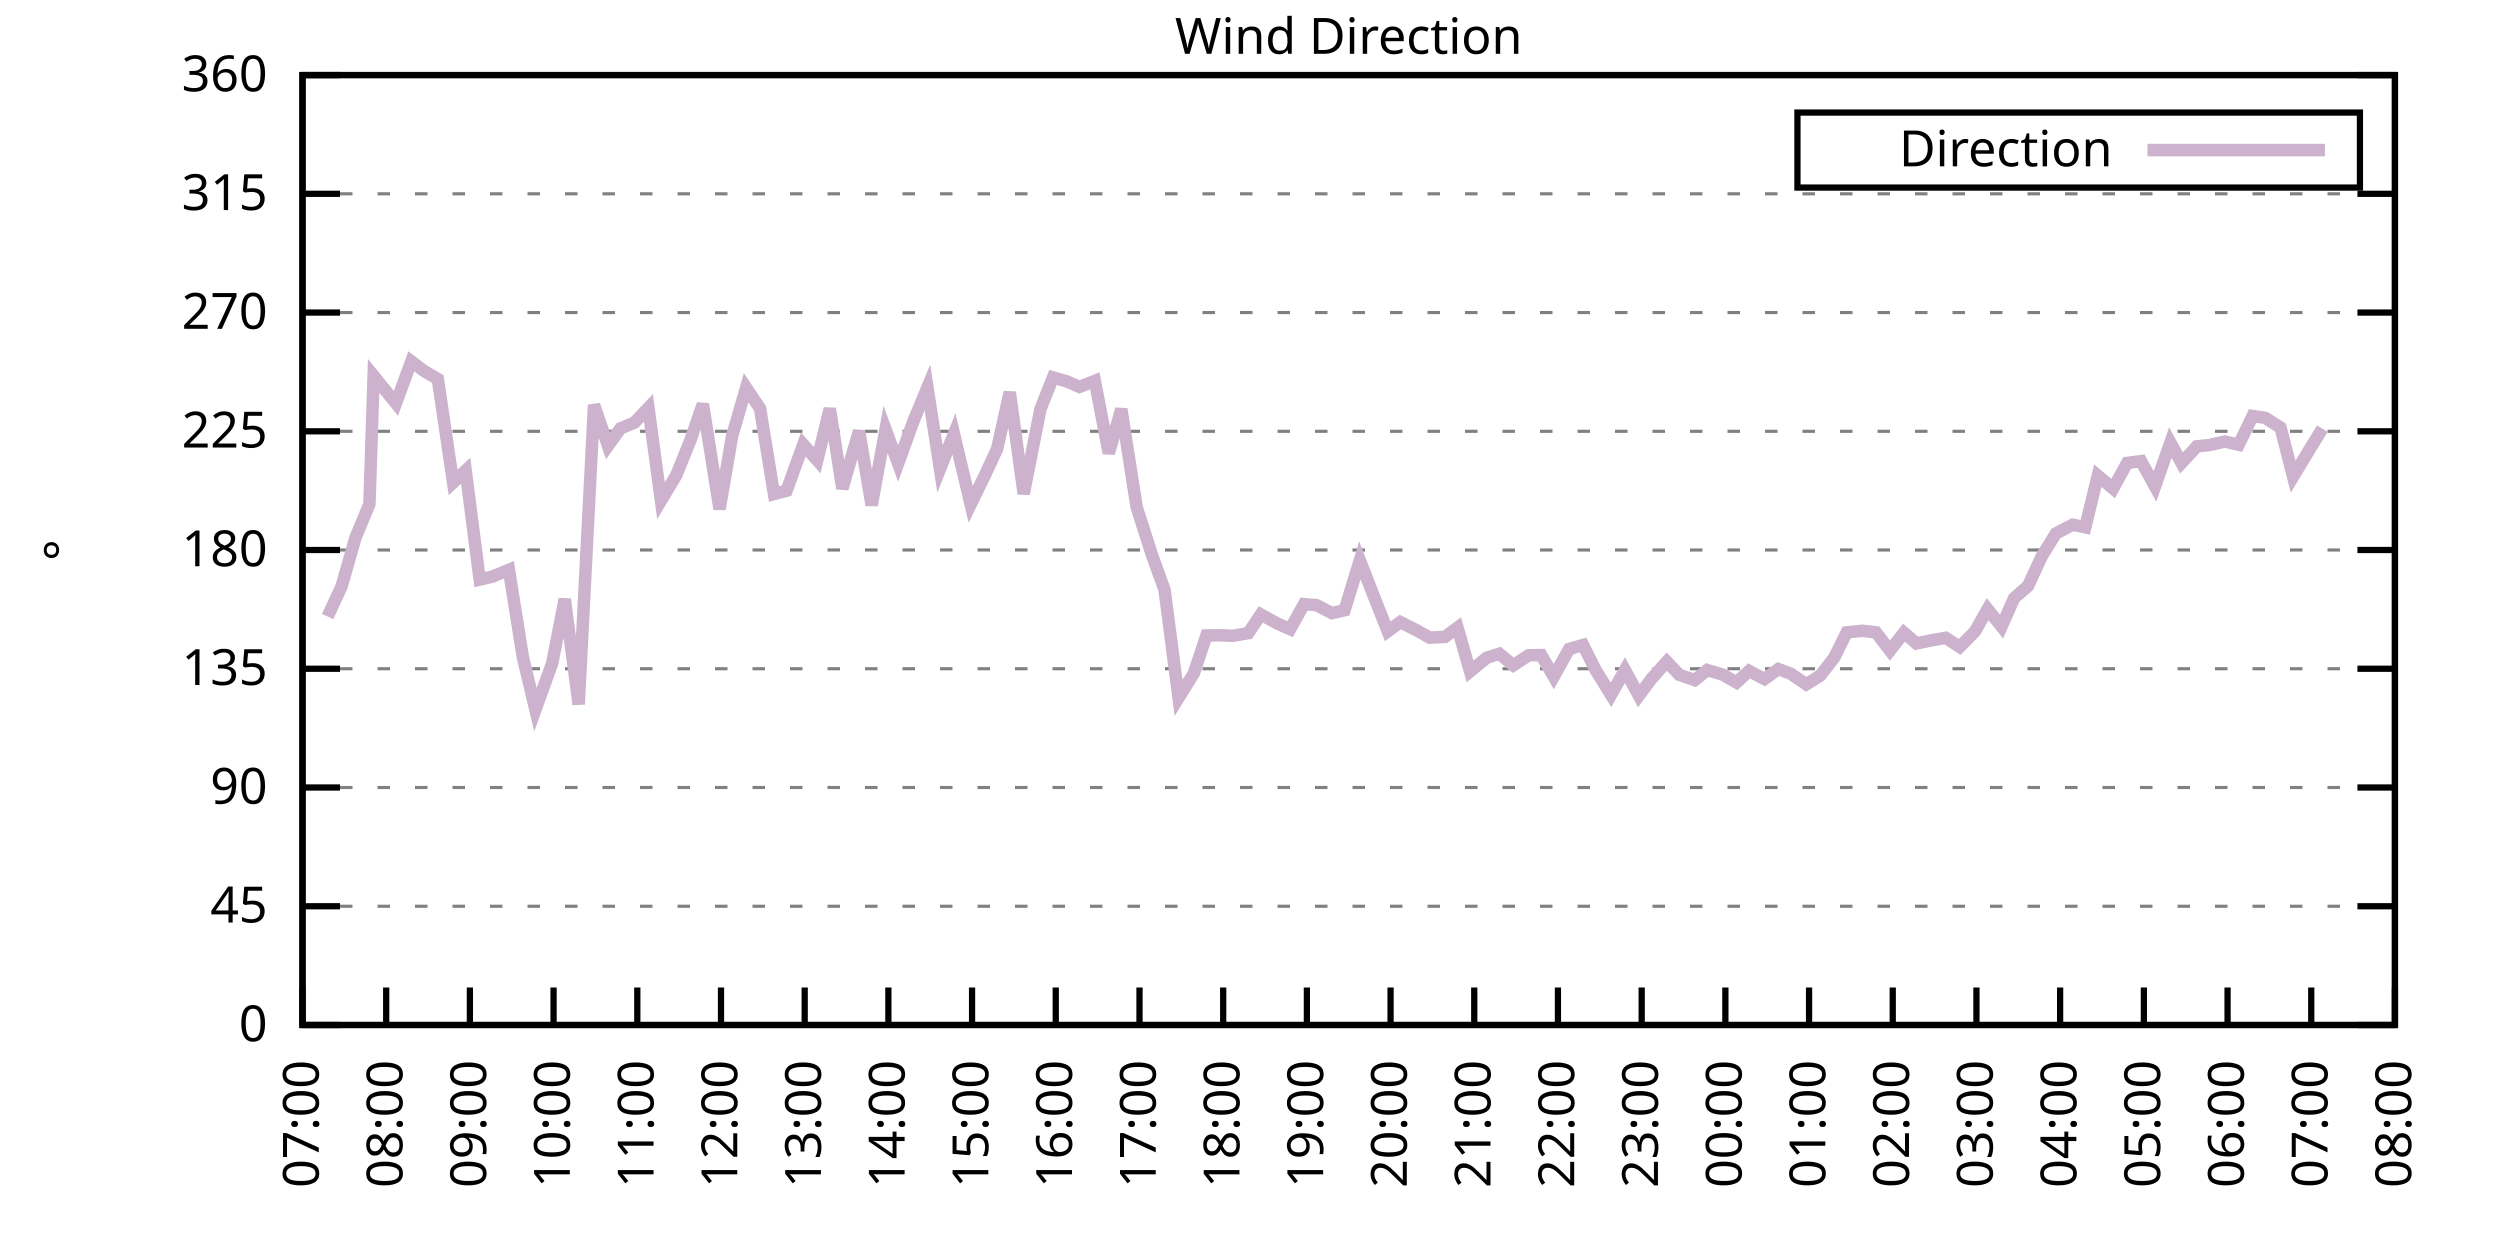
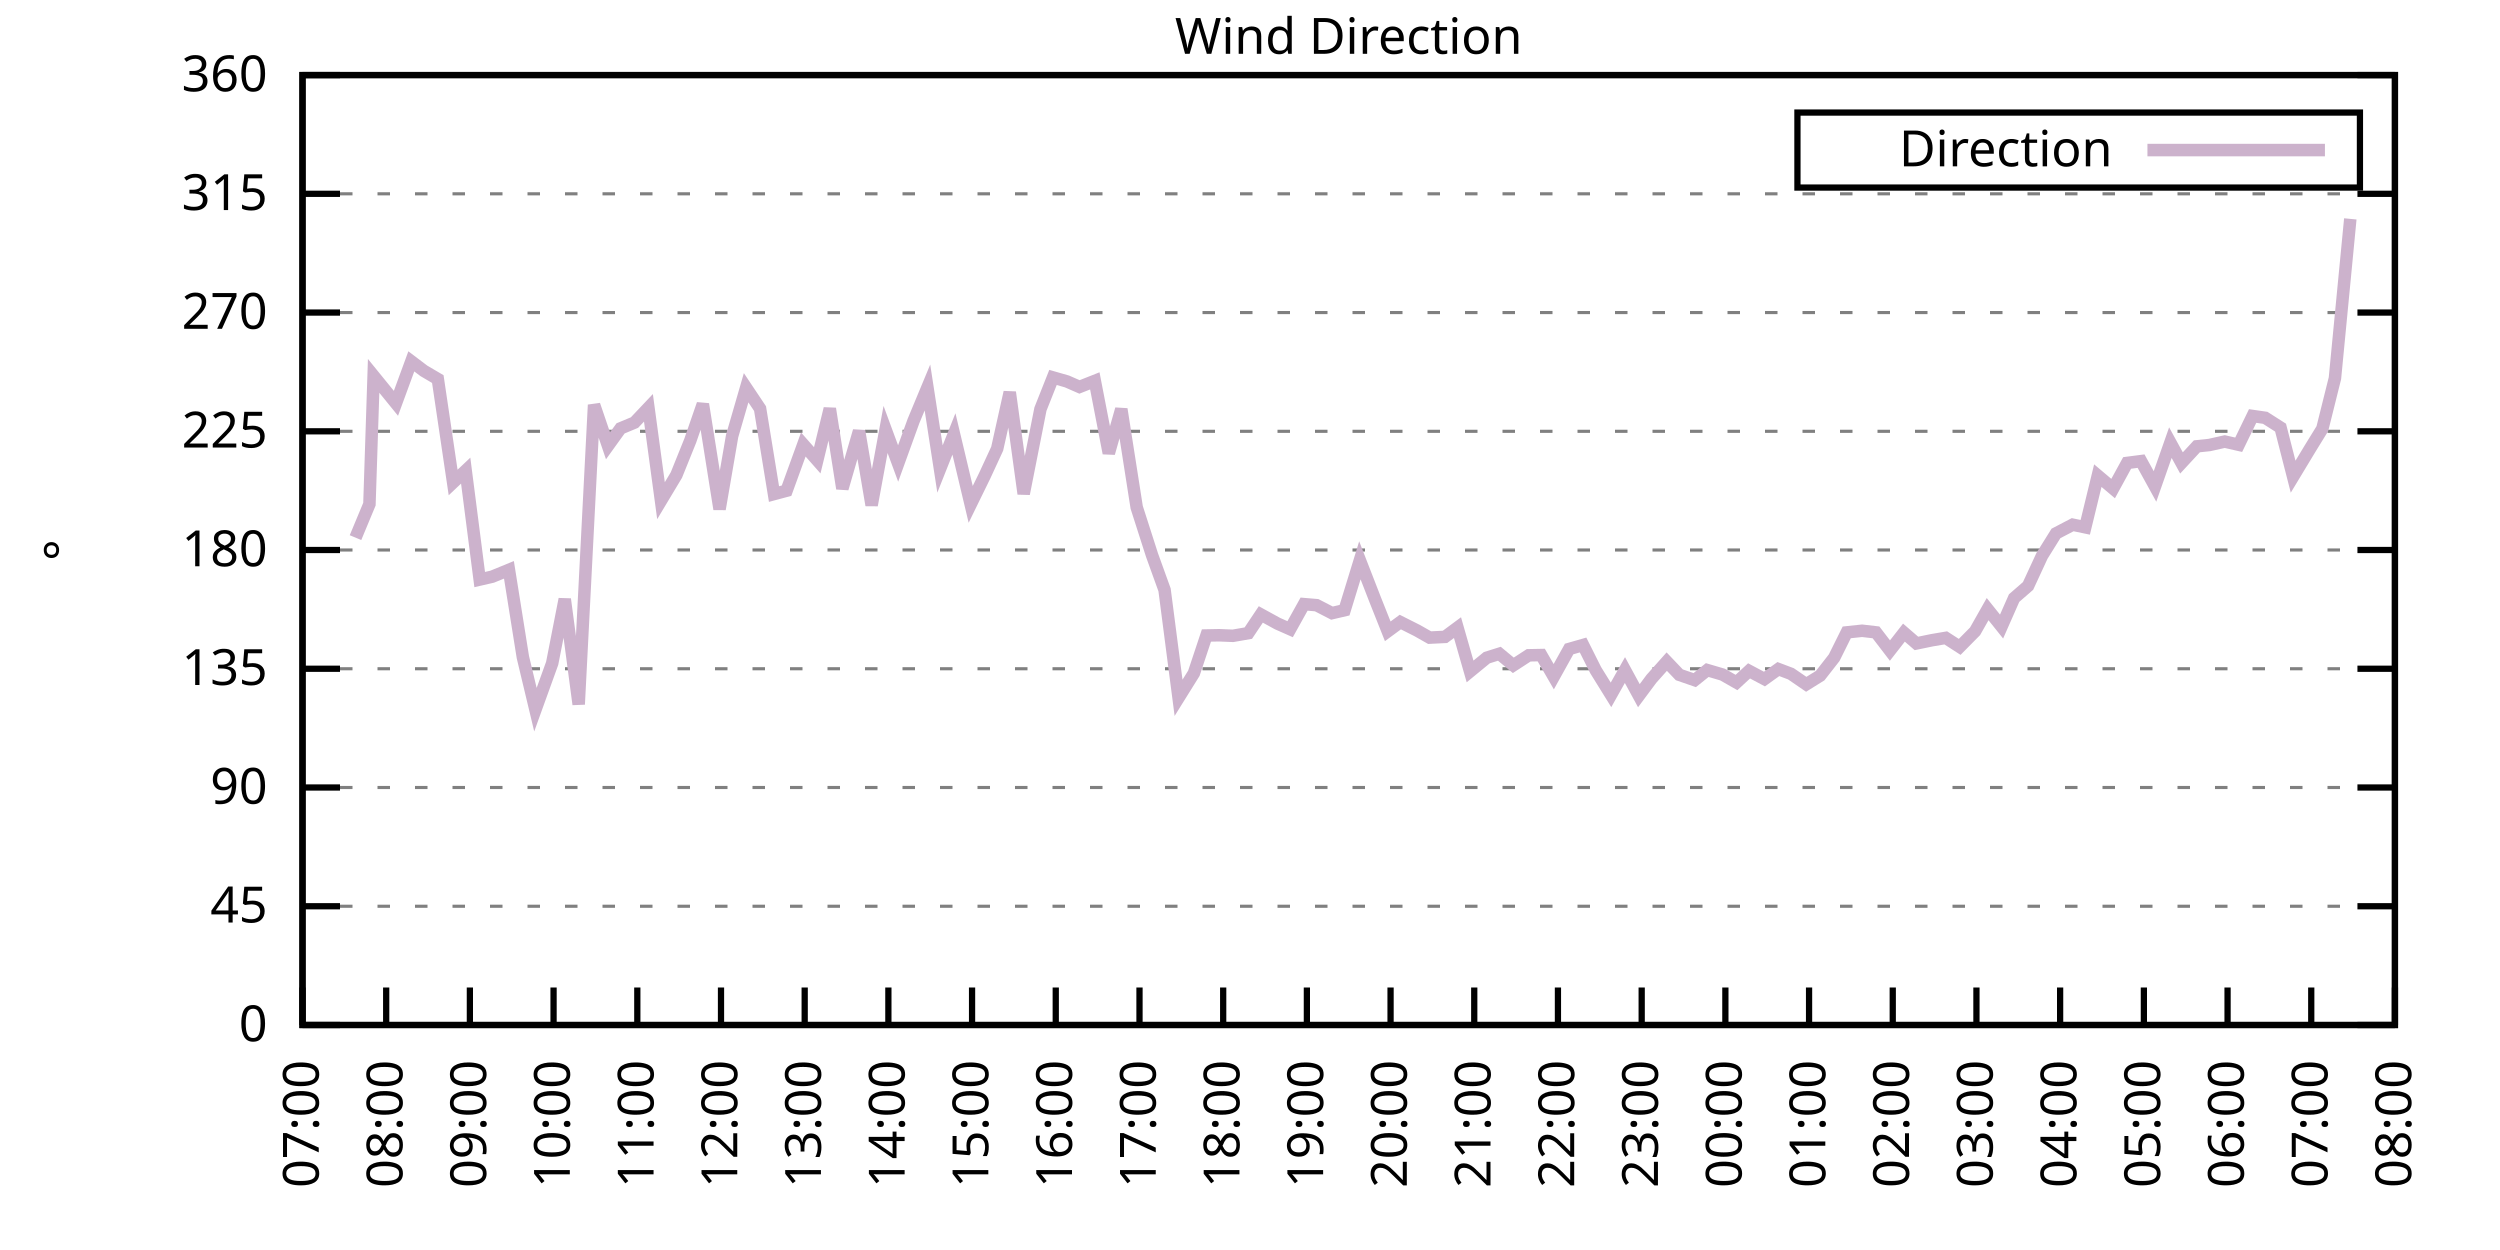
<svg xmlns="http://www.w3.org/2000/svg" xmlns:xlink="http://www.w3.org/1999/xlink" width="400" height="200" viewBox="0 0 400 200">
  <g id="gnuplot_canvas">
    <rect x="0" y="0" width="400" height="200" fill="none" />
    <defs>
      <circle id="gpDot" r="0.5" stroke-width="0.5" stroke="currentColor" />
      <path id="gpPt0" stroke-width="0.333" stroke="currentColor" d="M-1,0 h2 M0,-1 v2" />
      <path id="gpPt1" stroke-width="0.333" stroke="currentColor" d="M-1,-1 L1,1 M1,-1 L-1,1" />
      <path id="gpPt2" stroke-width="0.333" stroke="currentColor" d="M-1,0 L1,0 M0,-1 L0,1 M-1,-1 L1,1 M-1,1 L1,-1" />
      <rect id="gpPt3" stroke-width="0.333" stroke="currentColor" x="-1" y="-1" width="2" height="2" />
      <rect id="gpPt4" stroke-width="0.333" stroke="currentColor" fill="currentColor" x="-1" y="-1" width="2" height="2" />
      <circle id="gpPt5" stroke-width="0.333" stroke="currentColor" cx="0" cy="0" r="1" />
      <use xlink:href="#gpPt5" id="gpPt6" fill="currentColor" stroke="none" />
      <path id="gpPt7" stroke-width="0.333" stroke="currentColor" d="M0,-1.33 L-1.33,0.67 L1.33,0.67 z" />
      <use xlink:href="#gpPt7" id="gpPt8" fill="currentColor" stroke="none" />
      <use xlink:href="#gpPt7" id="gpPt9" stroke="currentColor" transform="rotate(180)" />
      <use xlink:href="#gpPt9" id="gpPt10" fill="currentColor" stroke="none" />
      <use xlink:href="#gpPt3" id="gpPt11" stroke="currentColor" transform="rotate(45)" />
      <use xlink:href="#gpPt11" id="gpPt12" fill="currentColor" stroke="none" />
      <path id="gpPt13" stroke-width="0.333" stroke="currentColor" d="M0,1.330 L1.265,0.411 L0.782,-1.067 L-0.782,-1.076 L-1.265,0.411 z" />
      <use xlink:href="#gpPt13" id="gpPt14" fill="currentColor" stroke="none" />
      <filter id="textbox" filterUnits="objectBoundingBox" x="0" y="0" height="1" width="1">
        <feFlood flood-color="white" flood-opacity="1" result="bgnd" />
        <feComposite in="SourceGraphic" in2="bgnd" operator="atop" />
      </filter>
      <filter id="greybox" filterUnits="objectBoundingBox" x="0" y="0" height="1" width="1">
        <feFlood flood-color="lightgrey" flood-opacity="1" result="grey" />
        <feComposite in="SourceGraphic" in2="grey" operator="atop" />
      </filter>
    </defs>
    <g fill="none" color="white" stroke="currentColor" stroke-width="1.00" stroke-linecap="butt" stroke-linejoin="miter">
</g>
    <g fill="none" color="black" stroke="currentColor" stroke-width="1.00" stroke-linecap="butt" stroke-linejoin="miter">
      <g stroke="none" shape-rendering="crispEdges">
        <polygon fill="rgb(255, 255, 255)" points="48.40,164.00 383.18,164.00 383.18,12.02 48.40,12.02 " />
      </g>
    </g>
    <g fill="none" color="black" stroke="currentColor" stroke-width="1.00" stroke-linecap="butt" stroke-linejoin="miter">
</g>
    <g fill="none" color="black" stroke="black" stroke-width="0.50" stroke-linecap="butt" stroke-linejoin="miter">
</g>
    <g fill="none" color="gray" stroke="currentColor" stroke-width="0.50" stroke-linecap="butt" stroke-linejoin="miter">
      <path stroke="gray" stroke-dasharray="2,4" class="gridline" d="M48.40,164.00 L383.19,164.00  " />
    </g>
    <g fill="none" color="gray" stroke="gray" stroke-width="1.00" stroke-linecap="butt" stroke-linejoin="miter">
</g>
    <g fill="none" color="black" stroke="currentColor" stroke-width="1.00" stroke-linecap="butt" stroke-linejoin="miter">
      <path stroke="black" d="M48.40,164.00 L54.40,164.00 M383.19,164.00 L377.19,164.00  " />
      <g transform="translate(42.80,166.60)" stroke="none" fill="black" font-family="Sans" font-size="8.00" text-anchor="end">
        <text>
          <tspan font-family="Sans"> 0</tspan>
        </text>
      </g>
    </g>
    <g fill="none" color="black" stroke="currentColor" stroke-width="1.00" stroke-linecap="butt" stroke-linejoin="miter">
</g>
    <g fill="none" color="black" stroke="black" stroke-width="0.50" stroke-linecap="butt" stroke-linejoin="miter">
</g>
    <g fill="none" color="gray" stroke="currentColor" stroke-width="0.50" stroke-linecap="butt" stroke-linejoin="miter">
      <path stroke="gray" stroke-dasharray="2,4" class="gridline" d="M48.40,145.00 L383.19,145.00  " />
    </g>
    <g fill="none" color="gray" stroke="gray" stroke-width="1.00" stroke-linecap="butt" stroke-linejoin="miter">
</g>
    <g fill="none" color="black" stroke="currentColor" stroke-width="1.00" stroke-linecap="butt" stroke-linejoin="miter">
      <path stroke="black" d="M48.40,145.00 L54.40,145.00 M383.19,145.00 L377.19,145.00  " />
      <g transform="translate(42.80,147.60)" stroke="none" fill="black" font-family="Sans" font-size="8.00" text-anchor="end">
        <text>
          <tspan font-family="Sans"> 45</tspan>
        </text>
      </g>
    </g>
    <g fill="none" color="black" stroke="currentColor" stroke-width="1.00" stroke-linecap="butt" stroke-linejoin="miter">
</g>
    <g fill="none" color="black" stroke="black" stroke-width="0.50" stroke-linecap="butt" stroke-linejoin="miter">
</g>
    <g fill="none" color="gray" stroke="currentColor" stroke-width="0.50" stroke-linecap="butt" stroke-linejoin="miter">
      <path stroke="gray" stroke-dasharray="2,4" class="gridline" d="M48.40,126.00 L383.19,126.00  " />
    </g>
    <g fill="none" color="gray" stroke="gray" stroke-width="1.00" stroke-linecap="butt" stroke-linejoin="miter">
</g>
    <g fill="none" color="black" stroke="currentColor" stroke-width="1.00" stroke-linecap="butt" stroke-linejoin="miter">
      <path stroke="black" d="M48.40,126.00 L54.40,126.00 M383.19,126.00 L377.19,126.00  " />
      <g transform="translate(42.80,128.60)" stroke="none" fill="black" font-family="Sans" font-size="8.00" text-anchor="end">
        <text>
          <tspan font-family="Sans"> 90</tspan>
        </text>
      </g>
    </g>
    <g fill="none" color="black" stroke="currentColor" stroke-width="1.00" stroke-linecap="butt" stroke-linejoin="miter">
</g>
    <g fill="none" color="black" stroke="black" stroke-width="0.50" stroke-linecap="butt" stroke-linejoin="miter">
</g>
    <g fill="none" color="gray" stroke="currentColor" stroke-width="0.50" stroke-linecap="butt" stroke-linejoin="miter">
      <path stroke="gray" stroke-dasharray="2,4" class="gridline" d="M48.40,107.00 L383.19,107.00  " />
    </g>
    <g fill="none" color="gray" stroke="gray" stroke-width="1.00" stroke-linecap="butt" stroke-linejoin="miter">
</g>
    <g fill="none" color="black" stroke="currentColor" stroke-width="1.00" stroke-linecap="butt" stroke-linejoin="miter">
      <path stroke="black" d="M48.40,107.00 L54.40,107.00 M383.19,107.00 L377.19,107.00  " />
      <g transform="translate(42.80,109.60)" stroke="none" fill="black" font-family="Sans" font-size="8.00" text-anchor="end">
        <text>
          <tspan font-family="Sans"> 135</tspan>
        </text>
      </g>
    </g>
    <g fill="none" color="black" stroke="currentColor" stroke-width="1.00" stroke-linecap="butt" stroke-linejoin="miter">
</g>
    <g fill="none" color="black" stroke="black" stroke-width="0.50" stroke-linecap="butt" stroke-linejoin="miter">
</g>
    <g fill="none" color="gray" stroke="currentColor" stroke-width="0.50" stroke-linecap="butt" stroke-linejoin="miter">
      <path stroke="gray" stroke-dasharray="2,4" class="gridline" d="M48.40,88.00 L383.19,88.00  " />
    </g>
    <g fill="none" color="gray" stroke="gray" stroke-width="1.00" stroke-linecap="butt" stroke-linejoin="miter">
</g>
    <g fill="none" color="black" stroke="currentColor" stroke-width="1.00" stroke-linecap="butt" stroke-linejoin="miter">
      <path stroke="black" d="M48.40,88.00 L54.40,88.00 M383.19,88.00 L377.19,88.00  " />
      <g transform="translate(42.80,90.60)" stroke="none" fill="black" font-family="Sans" font-size="8.00" text-anchor="end">
        <text>
          <tspan font-family="Sans"> 180</tspan>
        </text>
      </g>
    </g>
    <g fill="none" color="black" stroke="currentColor" stroke-width="1.00" stroke-linecap="butt" stroke-linejoin="miter">
</g>
    <g fill="none" color="black" stroke="black" stroke-width="0.50" stroke-linecap="butt" stroke-linejoin="miter">
</g>
    <g fill="none" color="gray" stroke="currentColor" stroke-width="0.50" stroke-linecap="butt" stroke-linejoin="miter">
      <path stroke="gray" stroke-dasharray="2,4" class="gridline" d="M48.40,69.01 L383.19,69.01  " />
    </g>
    <g fill="none" color="gray" stroke="gray" stroke-width="1.00" stroke-linecap="butt" stroke-linejoin="miter">
</g>
    <g fill="none" color="black" stroke="currentColor" stroke-width="1.00" stroke-linecap="butt" stroke-linejoin="miter">
      <path stroke="black" d="M48.40,69.01 L54.40,69.01 M383.19,69.01 L377.19,69.01  " />
      <g transform="translate(42.80,71.61)" stroke="none" fill="black" font-family="Sans" font-size="8.00" text-anchor="end">
        <text>
          <tspan font-family="Sans"> 225</tspan>
        </text>
      </g>
    </g>
    <g fill="none" color="black" stroke="currentColor" stroke-width="1.00" stroke-linecap="butt" stroke-linejoin="miter">
</g>
    <g fill="none" color="black" stroke="black" stroke-width="0.50" stroke-linecap="butt" stroke-linejoin="miter">
</g>
    <g fill="none" color="gray" stroke="currentColor" stroke-width="0.50" stroke-linecap="butt" stroke-linejoin="miter">
      <path stroke="gray" stroke-dasharray="2,4" class="gridline" d="M48.40,50.01 L383.19,50.01  " />
    </g>
    <g fill="none" color="gray" stroke="gray" stroke-width="1.00" stroke-linecap="butt" stroke-linejoin="miter">
</g>
    <g fill="none" color="black" stroke="currentColor" stroke-width="1.00" stroke-linecap="butt" stroke-linejoin="miter">
      <path stroke="black" d="M48.40,50.01 L54.40,50.01 M383.19,50.01 L377.19,50.01  " />
      <g transform="translate(42.80,52.61)" stroke="none" fill="black" font-family="Sans" font-size="8.00" text-anchor="end">
        <text>
          <tspan font-family="Sans"> 270</tspan>
        </text>
      </g>
    </g>
    <g fill="none" color="black" stroke="currentColor" stroke-width="1.00" stroke-linecap="butt" stroke-linejoin="miter">
</g>
    <g fill="none" color="black" stroke="black" stroke-width="0.50" stroke-linecap="butt" stroke-linejoin="miter">
</g>
    <g fill="none" color="gray" stroke="currentColor" stroke-width="0.50" stroke-linecap="butt" stroke-linejoin="miter">
      <path stroke="gray" stroke-dasharray="2,4" class="gridline" d="M48.40,31.01 L383.19,31.01  " />
    </g>
    <g fill="none" color="gray" stroke="gray" stroke-width="1.00" stroke-linecap="butt" stroke-linejoin="miter">
</g>
    <g fill="none" color="black" stroke="currentColor" stroke-width="1.00" stroke-linecap="butt" stroke-linejoin="miter">
      <path stroke="black" d="M48.40,31.01 L54.40,31.01 M383.19,31.01 L377.19,31.01  " />
      <g transform="translate(42.80,33.61)" stroke="none" fill="black" font-family="Sans" font-size="8.00" text-anchor="end">
        <text>
          <tspan font-family="Sans"> 315</tspan>
        </text>
      </g>
    </g>
    <g fill="none" color="black" stroke="currentColor" stroke-width="1.00" stroke-linecap="butt" stroke-linejoin="miter">
</g>
    <g fill="none" color="black" stroke="black" stroke-width="0.50" stroke-linecap="butt" stroke-linejoin="miter">
</g>
    <g fill="none" color="gray" stroke="currentColor" stroke-width="0.50" stroke-linecap="butt" stroke-linejoin="miter">
      <path stroke="gray" stroke-dasharray="2,4" class="gridline" d="M48.40,12.01 L383.19,12.01  " />
    </g>
    <g fill="none" color="gray" stroke="gray" stroke-width="1.00" stroke-linecap="butt" stroke-linejoin="miter">
</g>
    <g fill="none" color="black" stroke="currentColor" stroke-width="1.00" stroke-linecap="butt" stroke-linejoin="miter">
      <path stroke="black" d="M48.40,12.01 L54.40,12.01 M383.19,12.01 L377.19,12.01  " />
      <g transform="translate(42.80,14.61)" stroke="none" fill="black" font-family="Sans" font-size="8.00" text-anchor="end">
        <text>
          <tspan font-family="Sans"> 360</tspan>
        </text>
      </g>
    </g>
    <g fill="none" color="black" stroke="currentColor" stroke-width="1.00" stroke-linecap="butt" stroke-linejoin="miter">
      <path stroke="black" d="M48.40,164.00 L48.40,158.00  " />
      <g transform="translate(51.00,169.60) rotate(270.00)" stroke="none" fill="black" font-family="Sans" font-size="8.00" text-anchor="end">
        <text>
          <tspan font-family="Sans">07:00</tspan>
        </text>
      </g>
    </g>
    <g fill="none" color="black" stroke="currentColor" stroke-width="1.00" stroke-linecap="butt" stroke-linejoin="miter">
      <path stroke="black" d="M61.79,164.00 L61.79,158.00  " />
      <g transform="translate(64.39,169.60) rotate(270.00)" stroke="none" fill="black" font-family="Sans" font-size="8.00" text-anchor="end">
        <text>
          <tspan font-family="Sans">08:00</tspan>
        </text>
      </g>
    </g>
    <g fill="none" color="black" stroke="currentColor" stroke-width="1.00" stroke-linecap="butt" stroke-linejoin="miter">
      <path stroke="black" d="M75.18,164.00 L75.18,158.00  " />
      <g transform="translate(77.78,169.60) rotate(270.00)" stroke="none" fill="black" font-family="Sans" font-size="8.00" text-anchor="end">
        <text>
          <tspan font-family="Sans">09:00</tspan>
        </text>
      </g>
    </g>
    <g fill="none" color="black" stroke="currentColor" stroke-width="1.00" stroke-linecap="butt" stroke-linejoin="miter">
      <path stroke="black" d="M88.57,164.00 L88.57,158.00  " />
      <g transform="translate(91.17,169.60) rotate(270.00)" stroke="none" fill="black" font-family="Sans" font-size="8.00" text-anchor="end">
        <text>
          <tspan font-family="Sans">10:00</tspan>
        </text>
      </g>
    </g>
    <g fill="none" color="black" stroke="currentColor" stroke-width="1.00" stroke-linecap="butt" stroke-linejoin="miter">
      <path stroke="black" d="M101.97,164.00 L101.97,158.00  " />
      <g transform="translate(104.57,169.60) rotate(270.00)" stroke="none" fill="black" font-family="Sans" font-size="8.00" text-anchor="end">
        <text>
          <tspan font-family="Sans">11:00</tspan>
        </text>
      </g>
    </g>
    <g fill="none" color="black" stroke="currentColor" stroke-width="1.00" stroke-linecap="butt" stroke-linejoin="miter">
      <path stroke="black" d="M115.36,164.00 L115.36,158.00  " />
      <g transform="translate(117.96,169.60) rotate(270.00)" stroke="none" fill="black" font-family="Sans" font-size="8.00" text-anchor="end">
        <text>
          <tspan font-family="Sans">12:00</tspan>
        </text>
      </g>
    </g>
    <g fill="none" color="black" stroke="currentColor" stroke-width="1.00" stroke-linecap="butt" stroke-linejoin="miter">
      <path stroke="black" d="M128.75,164.00 L128.75,158.00  " />
      <g transform="translate(131.35,169.60) rotate(270.00)" stroke="none" fill="black" font-family="Sans" font-size="8.00" text-anchor="end">
        <text>
          <tspan font-family="Sans">13:00</tspan>
        </text>
      </g>
    </g>
    <g fill="none" color="black" stroke="currentColor" stroke-width="1.00" stroke-linecap="butt" stroke-linejoin="miter">
      <path stroke="black" d="M142.14,164.00 L142.14,158.00  " />
      <g transform="translate(144.74,169.60) rotate(270.00)" stroke="none" fill="black" font-family="Sans" font-size="8.00" text-anchor="end">
        <text>
          <tspan font-family="Sans">14:00</tspan>
        </text>
      </g>
    </g>
    <g fill="none" color="black" stroke="currentColor" stroke-width="1.00" stroke-linecap="butt" stroke-linejoin="miter">
      <path stroke="black" d="M155.53,164.00 L155.53,158.00  " />
      <g transform="translate(158.13,169.60) rotate(270.00)" stroke="none" fill="black" font-family="Sans" font-size="8.00" text-anchor="end">
        <text>
          <tspan font-family="Sans">15:00</tspan>
        </text>
      </g>
    </g>
    <g fill="none" color="black" stroke="currentColor" stroke-width="1.00" stroke-linecap="butt" stroke-linejoin="miter">
      <path stroke="black" d="M168.92,164.00 L168.92,158.00  " />
      <g transform="translate(171.52,169.60) rotate(270.00)" stroke="none" fill="black" font-family="Sans" font-size="8.00" text-anchor="end">
        <text>
          <tspan font-family="Sans">16:00</tspan>
        </text>
      </g>
    </g>
    <g fill="none" color="black" stroke="currentColor" stroke-width="1.00" stroke-linecap="butt" stroke-linejoin="miter">
      <path stroke="black" d="M182.32,164.00 L182.32,158.00  " />
      <g transform="translate(184.92,169.60) rotate(270.00)" stroke="none" fill="black" font-family="Sans" font-size="8.00" text-anchor="end">
        <text>
          <tspan font-family="Sans">17:00</tspan>
        </text>
      </g>
    </g>
    <g fill="none" color="black" stroke="currentColor" stroke-width="1.00" stroke-linecap="butt" stroke-linejoin="miter">
      <path stroke="black" d="M195.71,164.00 L195.71,158.00  " />
      <g transform="translate(198.31,169.60) rotate(270.00)" stroke="none" fill="black" font-family="Sans" font-size="8.00" text-anchor="end">
        <text>
          <tspan font-family="Sans">18:00</tspan>
        </text>
      </g>
    </g>
    <g fill="none" color="black" stroke="currentColor" stroke-width="1.00" stroke-linecap="butt" stroke-linejoin="miter">
      <path stroke="black" d="M209.10,164.00 L209.10,158.00  " />
      <g transform="translate(211.70,169.60) rotate(270.00)" stroke="none" fill="black" font-family="Sans" font-size="8.00" text-anchor="end">
        <text>
          <tspan font-family="Sans">19:00</tspan>
        </text>
      </g>
    </g>
    <g fill="none" color="black" stroke="currentColor" stroke-width="1.00" stroke-linecap="butt" stroke-linejoin="miter">
      <path stroke="black" d="M222.49,164.00 L222.49,158.00  " />
      <g transform="translate(225.09,169.60) rotate(270.00)" stroke="none" fill="black" font-family="Sans" font-size="8.00" text-anchor="end">
        <text>
          <tspan font-family="Sans">20:00</tspan>
        </text>
      </g>
    </g>
    <g fill="none" color="black" stroke="currentColor" stroke-width="1.00" stroke-linecap="butt" stroke-linejoin="miter">
      <path stroke="black" d="M235.88,164.00 L235.88,158.00  " />
      <g transform="translate(238.48,169.60) rotate(270.00)" stroke="none" fill="black" font-family="Sans" font-size="8.00" text-anchor="end">
        <text>
          <tspan font-family="Sans">21:00</tspan>
        </text>
      </g>
    </g>
    <g fill="none" color="black" stroke="currentColor" stroke-width="1.00" stroke-linecap="butt" stroke-linejoin="miter">
      <path stroke="black" d="M249.27,164.00 L249.27,158.00  " />
      <g transform="translate(251.87,169.60) rotate(270.00)" stroke="none" fill="black" font-family="Sans" font-size="8.00" text-anchor="end">
        <text>
          <tspan font-family="Sans">22:00</tspan>
        </text>
      </g>
    </g>
    <g fill="none" color="black" stroke="currentColor" stroke-width="1.00" stroke-linecap="butt" stroke-linejoin="miter">
      <path stroke="black" d="M262.67,164.00 L262.67,158.00  " />
      <g transform="translate(265.27,169.60) rotate(270.00)" stroke="none" fill="black" font-family="Sans" font-size="8.00" text-anchor="end">
        <text>
          <tspan font-family="Sans">23:00</tspan>
        </text>
      </g>
    </g>
    <g fill="none" color="black" stroke="currentColor" stroke-width="1.00" stroke-linecap="butt" stroke-linejoin="miter">
      <path stroke="black" d="M276.06,164.00 L276.06,158.00  " />
      <g transform="translate(278.66,169.60) rotate(270.00)" stroke="none" fill="black" font-family="Sans" font-size="8.00" text-anchor="end">
        <text>
          <tspan font-family="Sans">00:00</tspan>
        </text>
      </g>
    </g>
    <g fill="none" color="black" stroke="currentColor" stroke-width="1.00" stroke-linecap="butt" stroke-linejoin="miter">
      <path stroke="black" d="M289.45,164.00 L289.45,158.00  " />
      <g transform="translate(292.05,169.60) rotate(270.00)" stroke="none" fill="black" font-family="Sans" font-size="8.00" text-anchor="end">
        <text>
          <tspan font-family="Sans">01:00</tspan>
        </text>
      </g>
    </g>
    <g fill="none" color="black" stroke="currentColor" stroke-width="1.00" stroke-linecap="butt" stroke-linejoin="miter">
      <path stroke="black" d="M302.84,164.00 L302.84,158.00  " />
      <g transform="translate(305.44,169.60) rotate(270.00)" stroke="none" fill="black" font-family="Sans" font-size="8.00" text-anchor="end">
        <text>
          <tspan font-family="Sans">02:00</tspan>
        </text>
      </g>
    </g>
    <g fill="none" color="black" stroke="currentColor" stroke-width="1.00" stroke-linecap="butt" stroke-linejoin="miter">
      <path stroke="black" d="M316.23,164.00 L316.23,158.00  " />
      <g transform="translate(318.83,169.60) rotate(270.00)" stroke="none" fill="black" font-family="Sans" font-size="8.00" text-anchor="end">
        <text>
          <tspan font-family="Sans">03:00</tspan>
        </text>
      </g>
    </g>
    <g fill="none" color="black" stroke="currentColor" stroke-width="1.00" stroke-linecap="butt" stroke-linejoin="miter">
      <path stroke="black" d="M329.62,164.00 L329.62,158.00  " />
      <g transform="translate(332.22,169.60) rotate(270.00)" stroke="none" fill="black" font-family="Sans" font-size="8.00" text-anchor="end">
        <text>
          <tspan font-family="Sans">04:00</tspan>
        </text>
      </g>
    </g>
    <g fill="none" color="black" stroke="currentColor" stroke-width="1.00" stroke-linecap="butt" stroke-linejoin="miter">
      <path stroke="black" d="M343.02,164.00 L343.02,158.00  " />
      <g transform="translate(345.62,169.60) rotate(270.00)" stroke="none" fill="black" font-family="Sans" font-size="8.00" text-anchor="end">
        <text>
          <tspan font-family="Sans">05:00</tspan>
        </text>
      </g>
    </g>
    <g fill="none" color="black" stroke="currentColor" stroke-width="1.00" stroke-linecap="butt" stroke-linejoin="miter">
      <path stroke="black" d="M356.41,164.00 L356.41,158.00  " />
      <g transform="translate(359.01,169.60) rotate(270.00)" stroke="none" fill="black" font-family="Sans" font-size="8.00" text-anchor="end">
        <text>
          <tspan font-family="Sans">06:00</tspan>
        </text>
      </g>
    </g>
    <g fill="none" color="black" stroke="currentColor" stroke-width="1.00" stroke-linecap="butt" stroke-linejoin="miter">
      <path stroke="black" d="M369.80,164.00 L369.80,158.00  " />
      <g transform="translate(372.40,169.60) rotate(270.00)" stroke="none" fill="black" font-family="Sans" font-size="8.00" text-anchor="end">
        <text>
          <tspan font-family="Sans">07:00</tspan>
        </text>
      </g>
    </g>
    <g fill="none" color="black" stroke="currentColor" stroke-width="1.00" stroke-linecap="butt" stroke-linejoin="miter">
      <path stroke="black" d="M383.19,164.00 L383.19,158.00  " />
      <g transform="translate(385.79,169.60) rotate(270.00)" stroke="none" fill="black" font-family="Sans" font-size="8.00" text-anchor="end">
        <text>
          <tspan font-family="Sans">08:00</tspan>
        </text>
      </g>
    </g>
    <g fill="none" color="black" stroke="currentColor" stroke-width="1.00" stroke-linecap="butt" stroke-linejoin="miter">
</g>
    <g fill="none" color="black" stroke="currentColor" stroke-width="1.00" stroke-linecap="butt" stroke-linejoin="miter">
      <path stroke="black" d="M48.40,12.01 L48.40,164.00 L383.19,164.00 L383.19,12.01 L48.40,12.01 Z  " />
    </g>
    <g fill="none" color="black" stroke="currentColor" stroke-width="1.00" stroke-linecap="butt" stroke-linejoin="miter">
</g>
    <g fill="none" color="black" stroke="currentColor" stroke-width="1.00" stroke-linecap="butt" stroke-linejoin="miter">
      <path stroke="black" d="M287.59,30.01 L287.59,18.01 L377.59,18.01 L377.59,30.01 L287.59,30.01 Z  " />
    </g>
    <g id="Wind_direction_plot_1">
      <g fill="none" color="white" stroke="black" stroke-width="2.00" stroke-linecap="butt" stroke-linejoin="miter">
</g>
      <g fill="none" color="black" stroke="currentColor" stroke-width="2.00" stroke-linecap="butt" stroke-linejoin="miter">
        <g transform="translate(337.99,26.61)" stroke="none" fill="black" font-family="Sans" font-size="8.00" text-anchor="end">
          <text>
            <tspan font-family="Sans">Direction</tspan>
          </text>
        </g>
      </g>
      <g fill="none" color="black" stroke="currentColor" stroke-width="2.00" stroke-linecap="butt" stroke-linejoin="miter">
-         <path stroke="rgb(204, 178, 204)" d="M343.59,24.01 L371.99,24.01 M52.42,98.64 L54.65,93.83 L56.88,86.02 L59.11,80.66 L59.78,60.14 L63.35,64.53   L65.81,57.82 L67.82,59.34 L70.05,60.65 L72.50,77.20 L74.51,75.30 L76.75,92.73 L78.75,92.27 L81.43,91.17   L83.66,105.15 L85.67,113.55 L88.35,106.12 L90.36,95.86 L92.59,112.70 L95.05,64.78 L97.28,71.33 L99.29,68.54   L101.52,67.61 L103.75,65.25 L105.76,80.11 L108.22,76.01 L110.45,70.48 L112.46,64.66 L115.13,81.46 L117.14,69.77   L119.38,62.04 L121.61,65.38 L123.84,79.05 L125.85,78.51 L128.53,71.12 L130.76,73.65 L132.77,65.38 L134.78,78.17   L137.45,68.96 L139.46,80.83 L141.69,68.71 L143.70,74.16 L146.16,67.36 L148.39,62.00 L150.40,75.04 L152.63,69.43   L155.31,80.70 L157.54,76.14 L159.55,71.79 L161.56,62.76 L163.79,79.01 L166.47,65.46 L168.48,60.39 L170.71,61.03   L172.72,61.91 L175.17,60.94 L177.41,72.51 L179.41,65.46 L181.87,81.17 L184.32,88.81 L186.33,94.38 L188.57,111.65   L191.02,107.72 L193.03,101.68 L195.04,101.64 L197.27,101.73 L199.73,101.30 L201.73,98.31 L204.41,99.78 L206.42,100.67   L208.65,96.66 L210.66,96.83 L213.12,98.10 L215.13,97.63 L217.58,89.65 L220.04,95.98 L222.04,101.01 L224.05,99.53   L226.73,100.88 L228.74,102.02 L231.20,101.90 L233.20,100.42 L235.21,107.43 L237.89,105.23 L239.90,104.60 L242.13,106.45   L244.59,104.85 L246.60,104.81 L248.60,108.27 L251.06,103.84 L253.29,103.20 L255.30,107.21 L257.76,111.18 L259.99,107.21   L262.22,111.31 L264.23,108.61 L266.68,105.86 L268.69,107.97 L271.15,108.82 L273.16,107.21 L275.61,107.93 L277.84,109.20   L279.85,107.34 L282.31,108.65 L284.54,107.05 L286.55,107.81 L289.00,109.49 L291.23,108.10 L293.47,105.23 L295.48,101.18   L297.93,100.92 L300.16,101.18 L302.39,104.09 L304.63,101.22 L306.63,102.95 L309.09,102.44 L311.32,102.06 L313.55,103.50   L316.01,101.01 L318.02,97.46 L320.25,100.25 L322.26,95.69 L324.49,93.75 L326.72,88.93 L328.95,85.35 L331.63,83.95   L333.64,84.37 L335.65,76.10 L338.10,78.17 L340.34,74.07 L342.57,73.78 L344.80,77.83 L347.26,70.82 L349.04,74.07   L351.50,71.41 L353.51,71.20 L355.96,70.65 L358.19,71.16 L360.42,66.56 L362.43,66.85 L364.89,68.42 L366.90,76.27   L369.58,71.83 L371.58,68.58  " />
+         <path stroke="rgb(204, 178, 204)" d="M343.59,24.01 L371.99,24.01 M56.88,86.02 L59.11,80.66 L59.78,60.14 L63.35,64.53 L65.81,57.82 L67.82,59.34   L70.05,60.65 L72.50,77.20 L74.51,75.30 L76.75,92.73 L78.75,92.27 L81.43,91.17 L83.66,105.15 L85.67,113.55   L88.35,106.12 L90.36,95.86 L92.59,112.70 L95.05,64.78 L97.28,71.33 L99.29,68.54 L101.52,67.61 L103.75,65.25   L105.76,80.11 L108.22,76.01 L110.45,70.48 L112.46,64.66 L115.13,81.46 L117.14,69.77 L119.38,62.04 L121.61,65.38   L123.84,79.05 L125.85,78.51 L128.53,71.12 L130.76,73.65 L132.77,65.38 L134.78,78.17 L137.45,68.96 L139.46,80.83   L141.69,68.71 L143.70,74.16 L146.16,67.36 L148.39,62.00 L150.40,75.04 L152.63,69.43 L155.31,80.70 L157.54,76.14   L159.55,71.79 L161.56,62.76 L163.79,79.01 L166.47,65.46 L168.48,60.39 L170.71,61.03 L172.72,61.91 L175.17,60.94   L177.41,72.51 L179.41,65.46 L181.87,81.17 L184.32,88.81 L186.33,94.38 L188.57,111.65 L191.02,107.72 L193.03,101.68   L195.04,101.64 L197.27,101.73 L199.73,101.30 L201.73,98.31 L204.41,99.78 L206.42,100.67 L208.65,96.66 L210.66,96.83   L213.12,98.10 L215.13,97.63 L217.58,89.65 L220.04,95.98 L222.04,101.01 L224.05,99.53 L226.73,100.88 L228.74,102.02   L231.20,101.90 L233.20,100.42 L235.21,107.43 L237.89,105.23 L239.90,104.60 L242.13,106.45 L244.59,104.85 L246.60,104.81   L248.60,108.27 L251.06,103.84 L253.29,103.20 L255.30,107.21 L257.76,111.18 L259.99,107.21 L262.22,111.31 L264.23,108.61   L266.68,105.86 L268.69,107.97 L271.15,108.82 L273.16,107.21 L275.61,107.93 L277.84,109.20 L279.85,107.34 L282.31,108.65   L284.54,107.05 L286.55,107.81 L289.00,109.49 L291.23,108.10 L293.47,105.23 L295.48,101.18 L297.93,100.92 L300.16,101.18   L302.39,104.09 L304.63,101.22 L306.63,102.95 L309.09,102.44 L311.32,102.06 L313.55,103.50 L316.01,101.01 L318.02,97.46   L320.25,100.25 L322.26,95.69 L324.49,93.75 L326.72,88.93 L328.95,85.35 L331.63,83.95 L333.64,84.37 L335.65,76.10   L338.10,78.17 L340.34,74.07 L342.57,73.78 L344.80,77.83 L347.26,70.82 L349.04,74.07 L351.50,71.41 L353.51,71.20   L355.96,70.65 L358.19,71.16 L360.42,66.56 L362.43,66.85 L364.89,68.42 L366.90,76.27 L369.58,71.83 L371.58,68.58   L373.59,60.52 L376.05,35.02  " />
      </g>
    </g>
    <g fill="none" color="black" stroke="currentColor" stroke-width="2.00" stroke-linecap="butt" stroke-linejoin="miter">
</g>
    <g fill="none" color="black" stroke="black" stroke-width="1.00" stroke-linecap="butt" stroke-linejoin="miter">
</g>
    <g fill="none" color="black" stroke="currentColor" stroke-width="1.00" stroke-linecap="butt" stroke-linejoin="miter">
      <path stroke="black" d="M48.40,12.01 L48.40,164.00 L383.19,164.00 L383.19,12.01 L48.40,12.01 Z  " />
      <g transform="translate(12.80,88.01) rotate(270.00)" stroke="none" fill="black" font-family="Sans" font-size="8.00" text-anchor="middle">
        <text>
          <tspan font-family="Sans">°</tspan>
        </text>
      </g>
    </g>
    <g fill="none" color="black" stroke="currentColor" stroke-width="1.00" stroke-linecap="butt" stroke-linejoin="miter">
</g>
    <g fill="none" color="black" stroke="currentColor" stroke-width="1.00" stroke-linecap="butt" stroke-linejoin="miter">
      <g transform="translate(215.79,8.61)" stroke="none" fill="black" font-family="Sans" font-size="8.00" text-anchor="middle">
        <text>
          <tspan font-family="Sans">Wind Direction</tspan>
        </text>
      </g>
    </g>
    <g fill="none" color="black" stroke="currentColor" stroke-width="1.00" stroke-linecap="butt" stroke-linejoin="miter">
</g>
  </g>
</svg>
